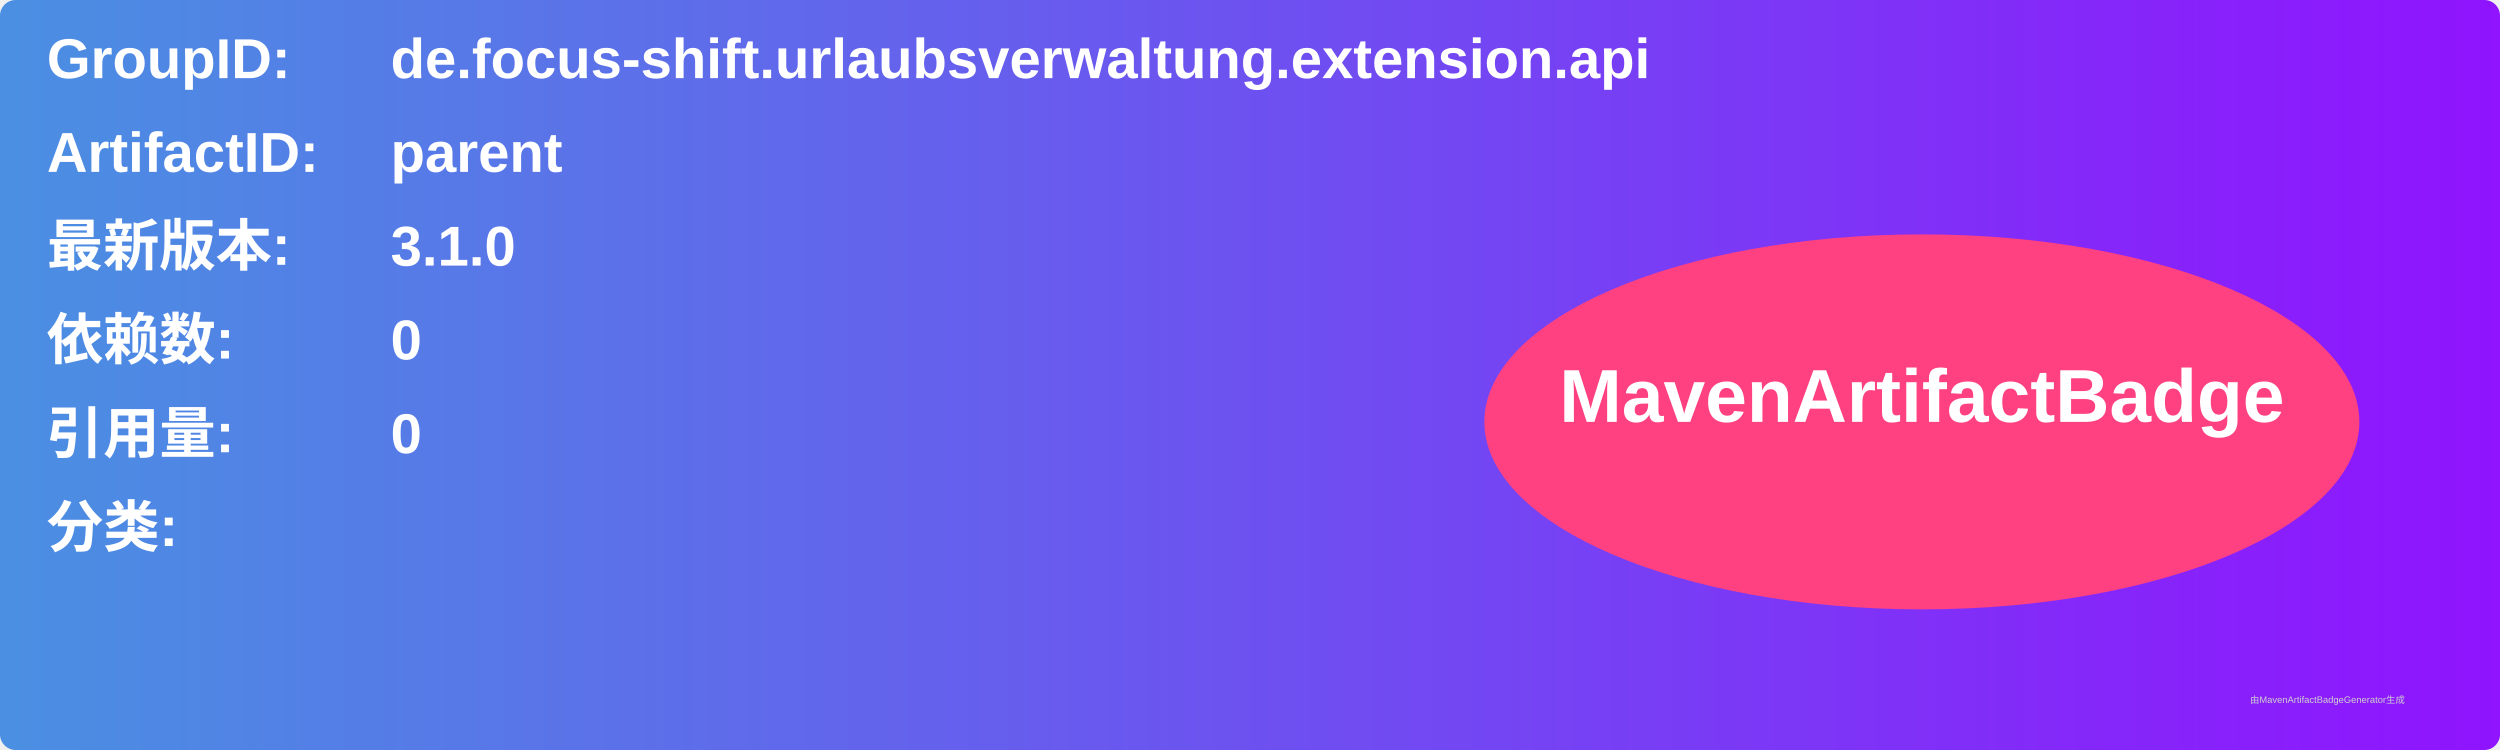
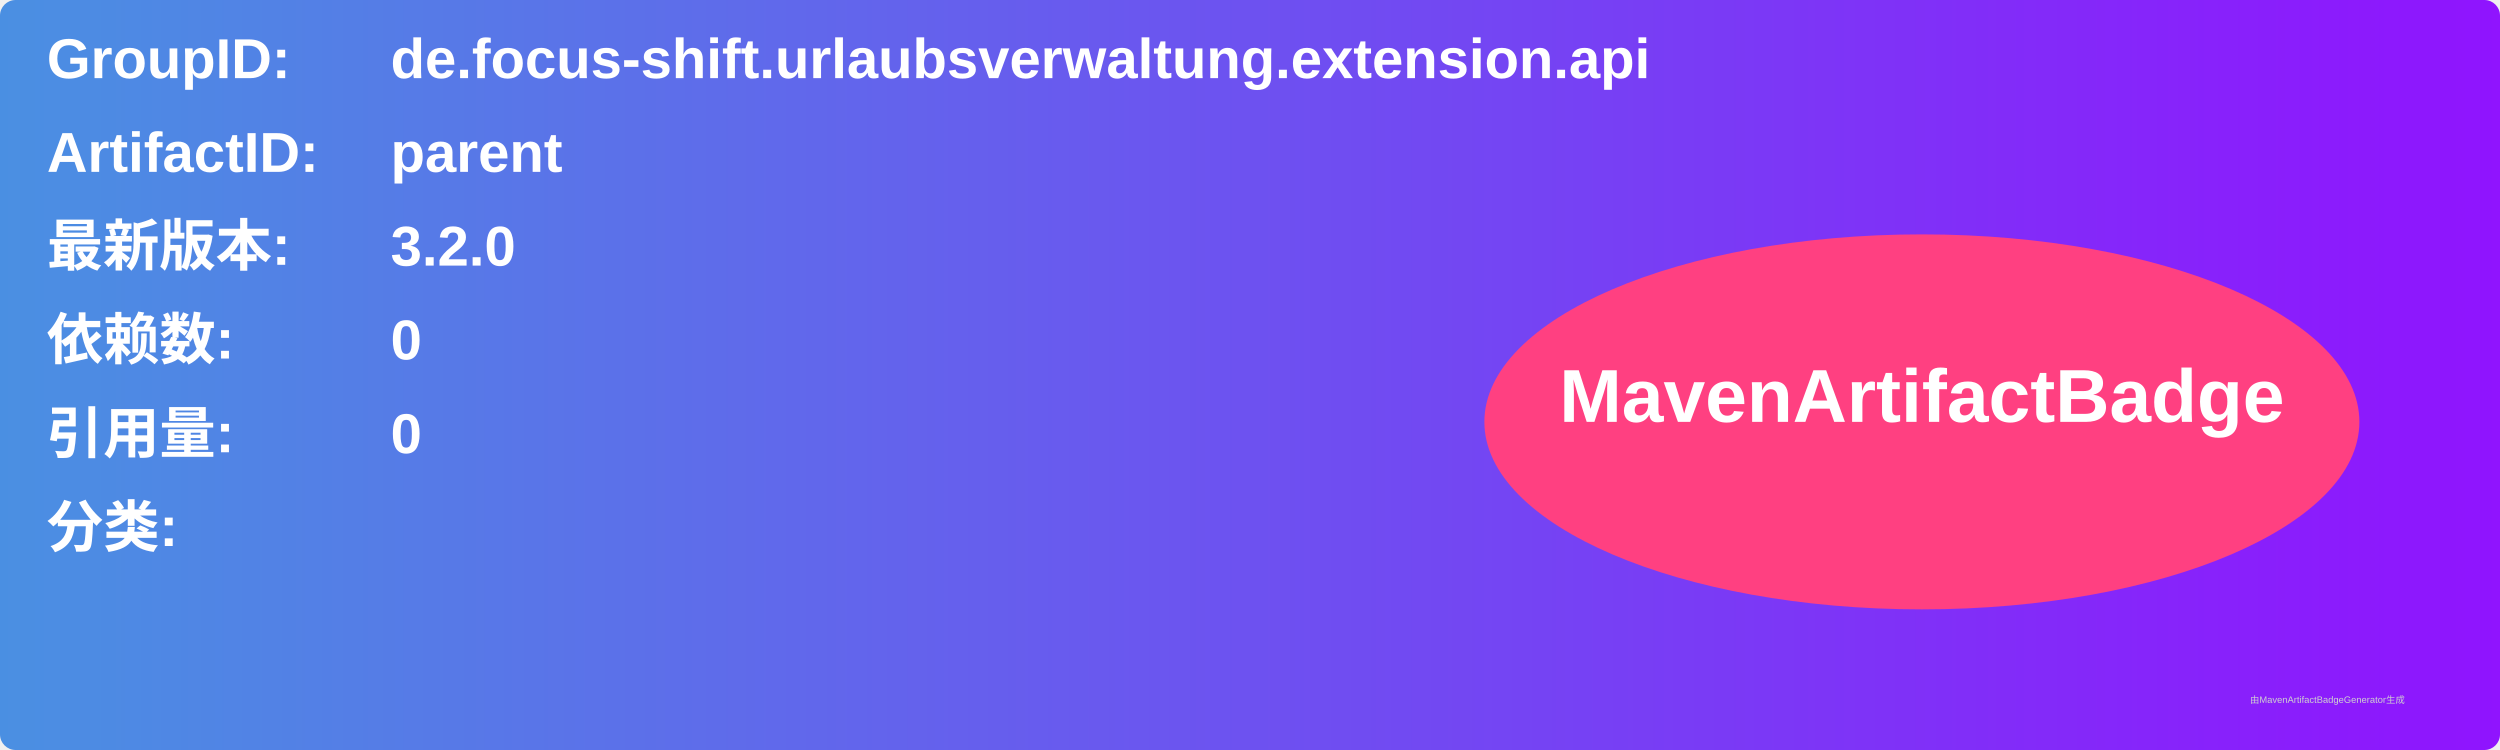
<svg xmlns="http://www.w3.org/2000/svg" width="800" height="240" viewBox="0 0 800 240">
  <linearGradient id="grad" x1="0%" y1="0%" x2="100%" y2="0%">
    <stop offset="0%" stop-color="#4a90e2" />
    <stop offset="100%" stop-color="#9013fe" />
  </linearGradient>
  <rect width="100%" height="100%" rx="5" ry="5" fill="url(#grad)" />
  <g transform="translate(15, 15)">
    <text x="0" y="10" font-family="Arial" font-size="18" fill="white" font-weight="bold" width="260">GroupID:</text>
    <text x="110" y="10" font-family="Arial" font-size="18" fill="white" font-weight="bold" width="460">de.focus-shift.urlaubsverwaltung.extension.api</text>
    <text x="0" y="40" font-family="Arial" font-size="18" fill="white" font-weight="bold" width="260">ArtifactID:</text>
    <text x="110" y="40" font-family="Arial" font-size="18" fill="white" font-weight="bold" width="460">parent</text>
    <text x="0" y="70" font-family="Arial" font-size="18" fill="white" font-weight="bold">最新版本:</text>
    <text x="110" y="70" font-family="Arial" font-size="18" fill="white" font-weight="bold">
-       <tspan font-weight="bold">3.1.0</tspan>
+       <tspan font-weight="bold">3.2.0</tspan>
    </text>
    <text x="0" y="100" font-family="Arial" font-size="18" fill="white" font-weight="bold">依赖数: </text>
    <text x="110" y="100" font-family="Arial" font-size="18" fill="white">
      <tspan font-weight="bold">0</tspan>
    </text>
    <text x="0" y="130" font-family="Arial" font-size="18" fill="white" font-weight="bold">引用量: </text>
    <text x="110" y="130" font-family="Arial" font-size="18" fill="white">
      <tspan font-weight="bold">0</tspan>
    </text>
    <text x="0" y="160" font-family="Arial" font-size="18" fill="white" font-weight="bold">分类:</text>
    <text x="10" y="190" font-family="Arial" font-size="10" fill="white">
      <tspan font-weight="bold" />
    </text>
    <ellipse cx="600" cy="120" rx="140" ry="60" fill="#ff4081" />
    <text x="600" y="120" text-anchor="middle" font-family="Arial" font-size="24" fill="white" font-weight="bold">MavenArtifactBadge</text>
  </g>
  <text x="720" y="225" font-family="Arial" font-size="3" fill="#d0d0d0">由MavenArtifactBadgeGenerator生成</text>
</svg>
